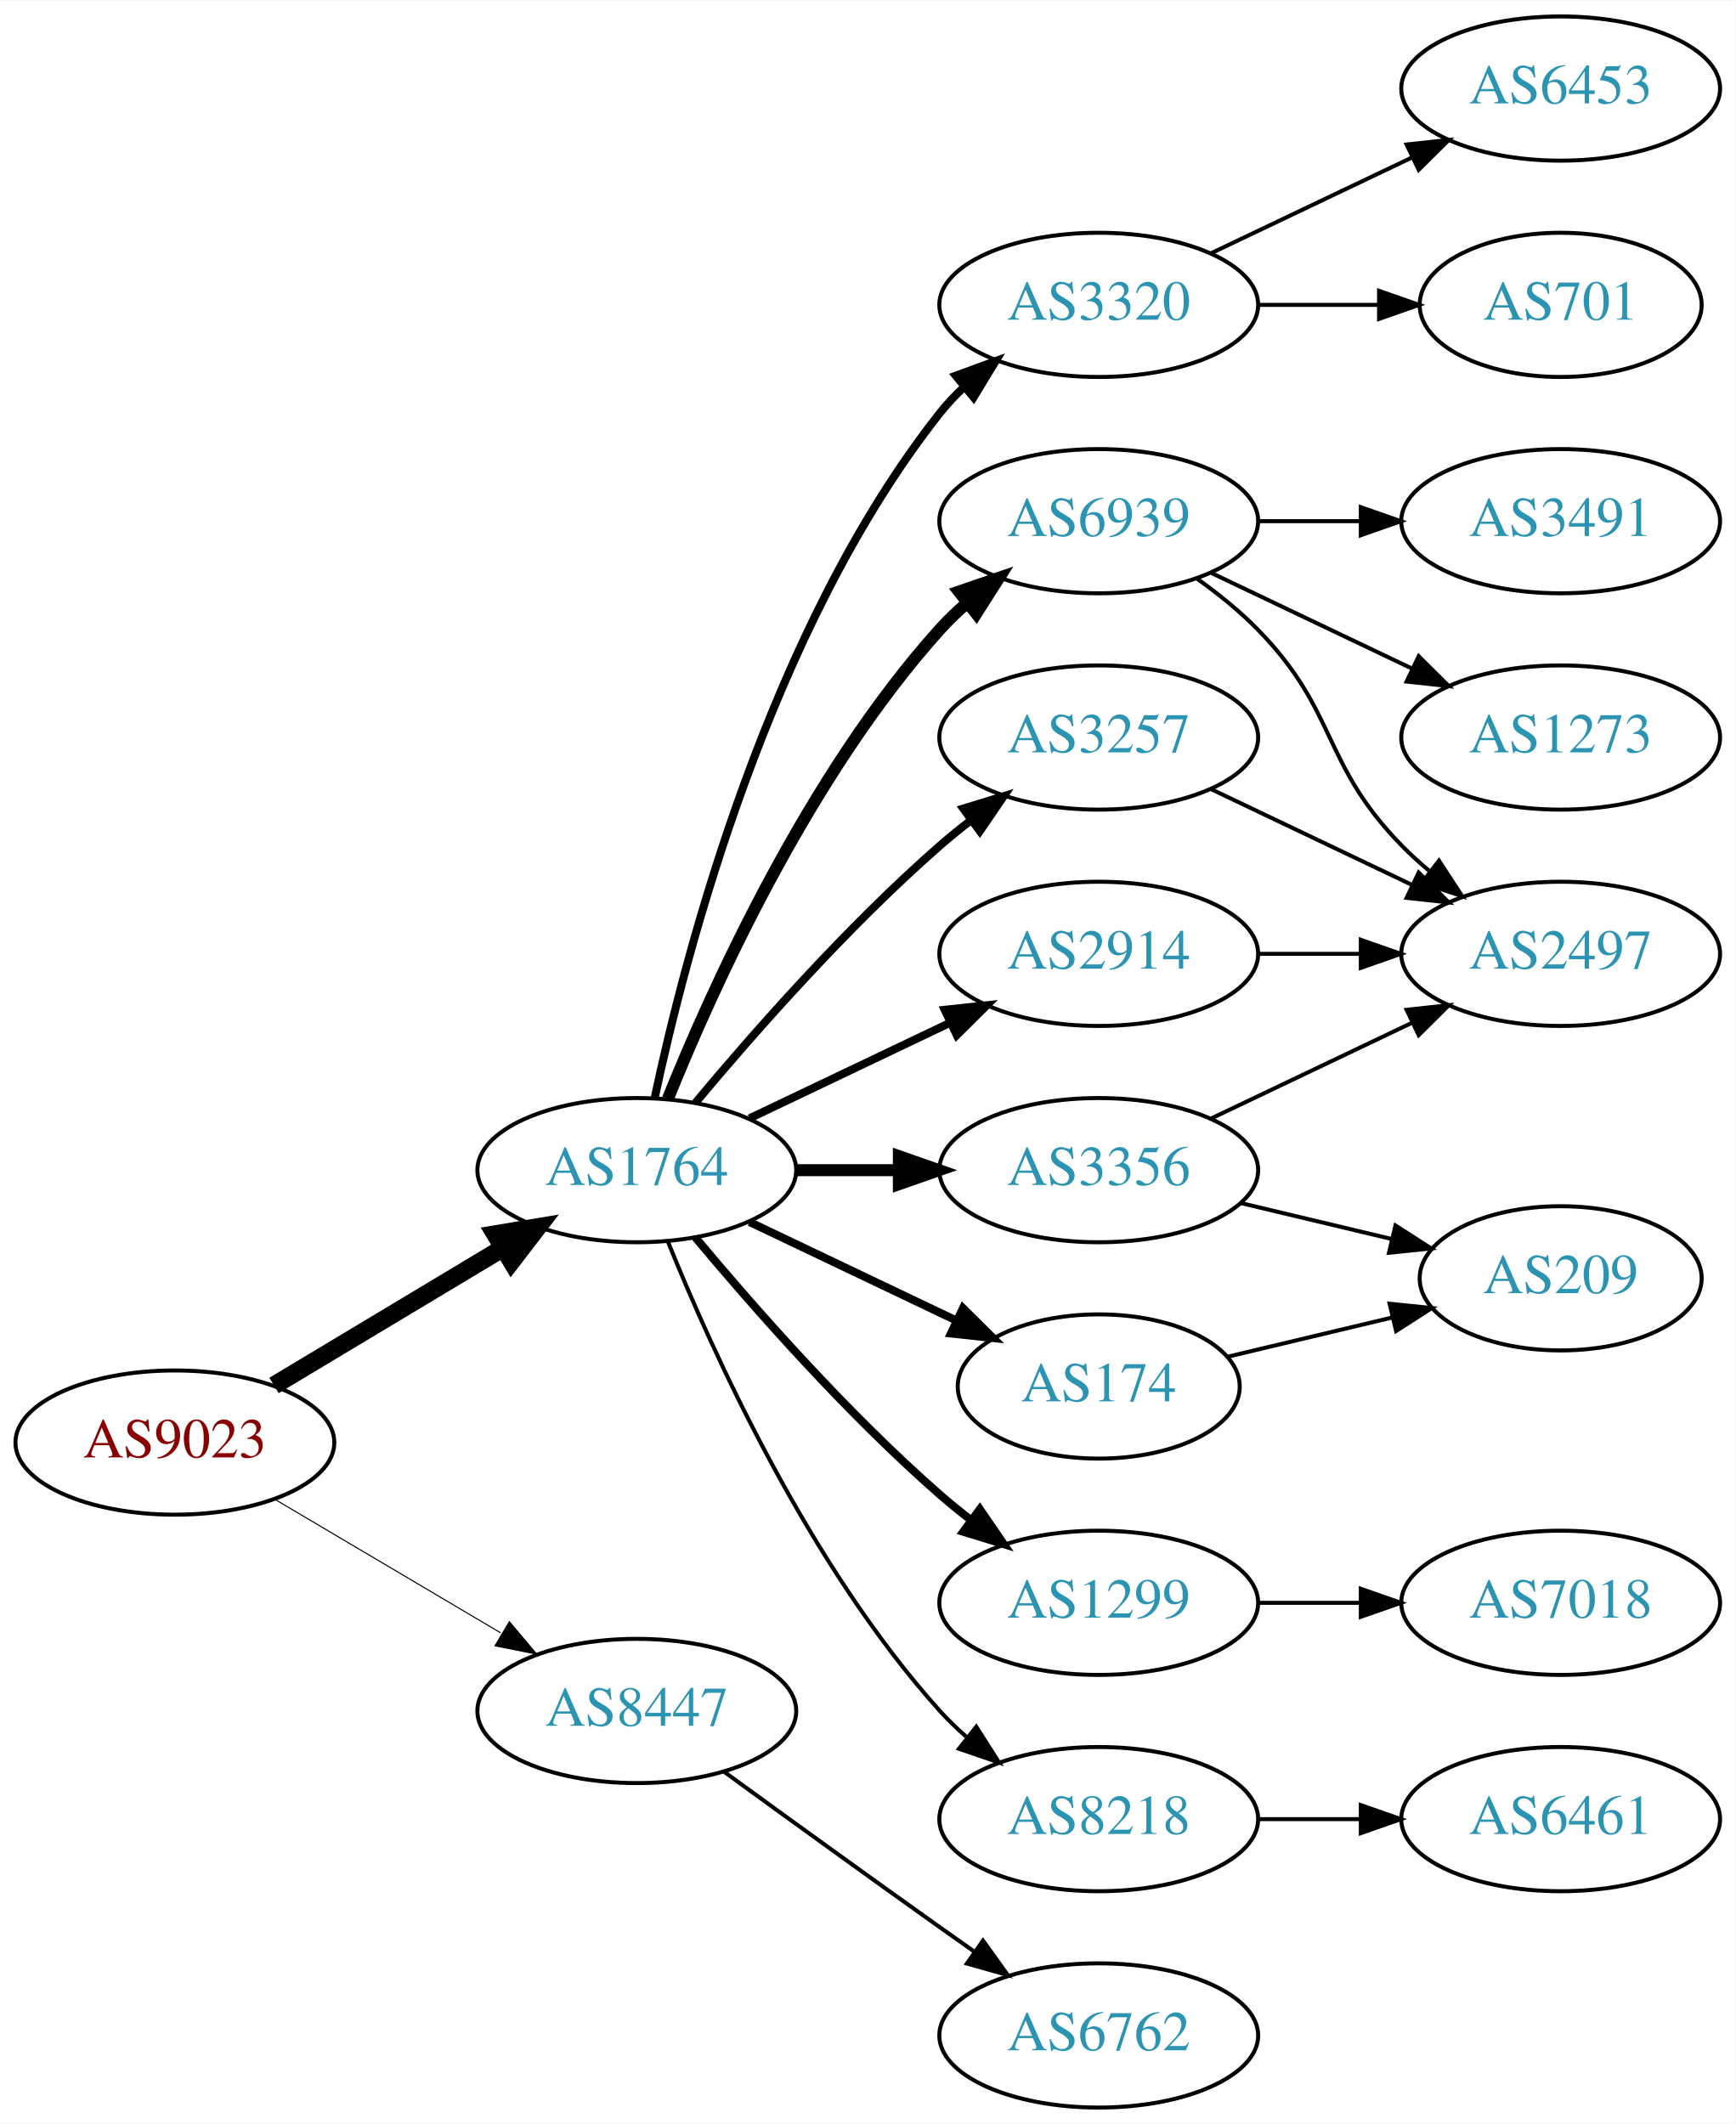
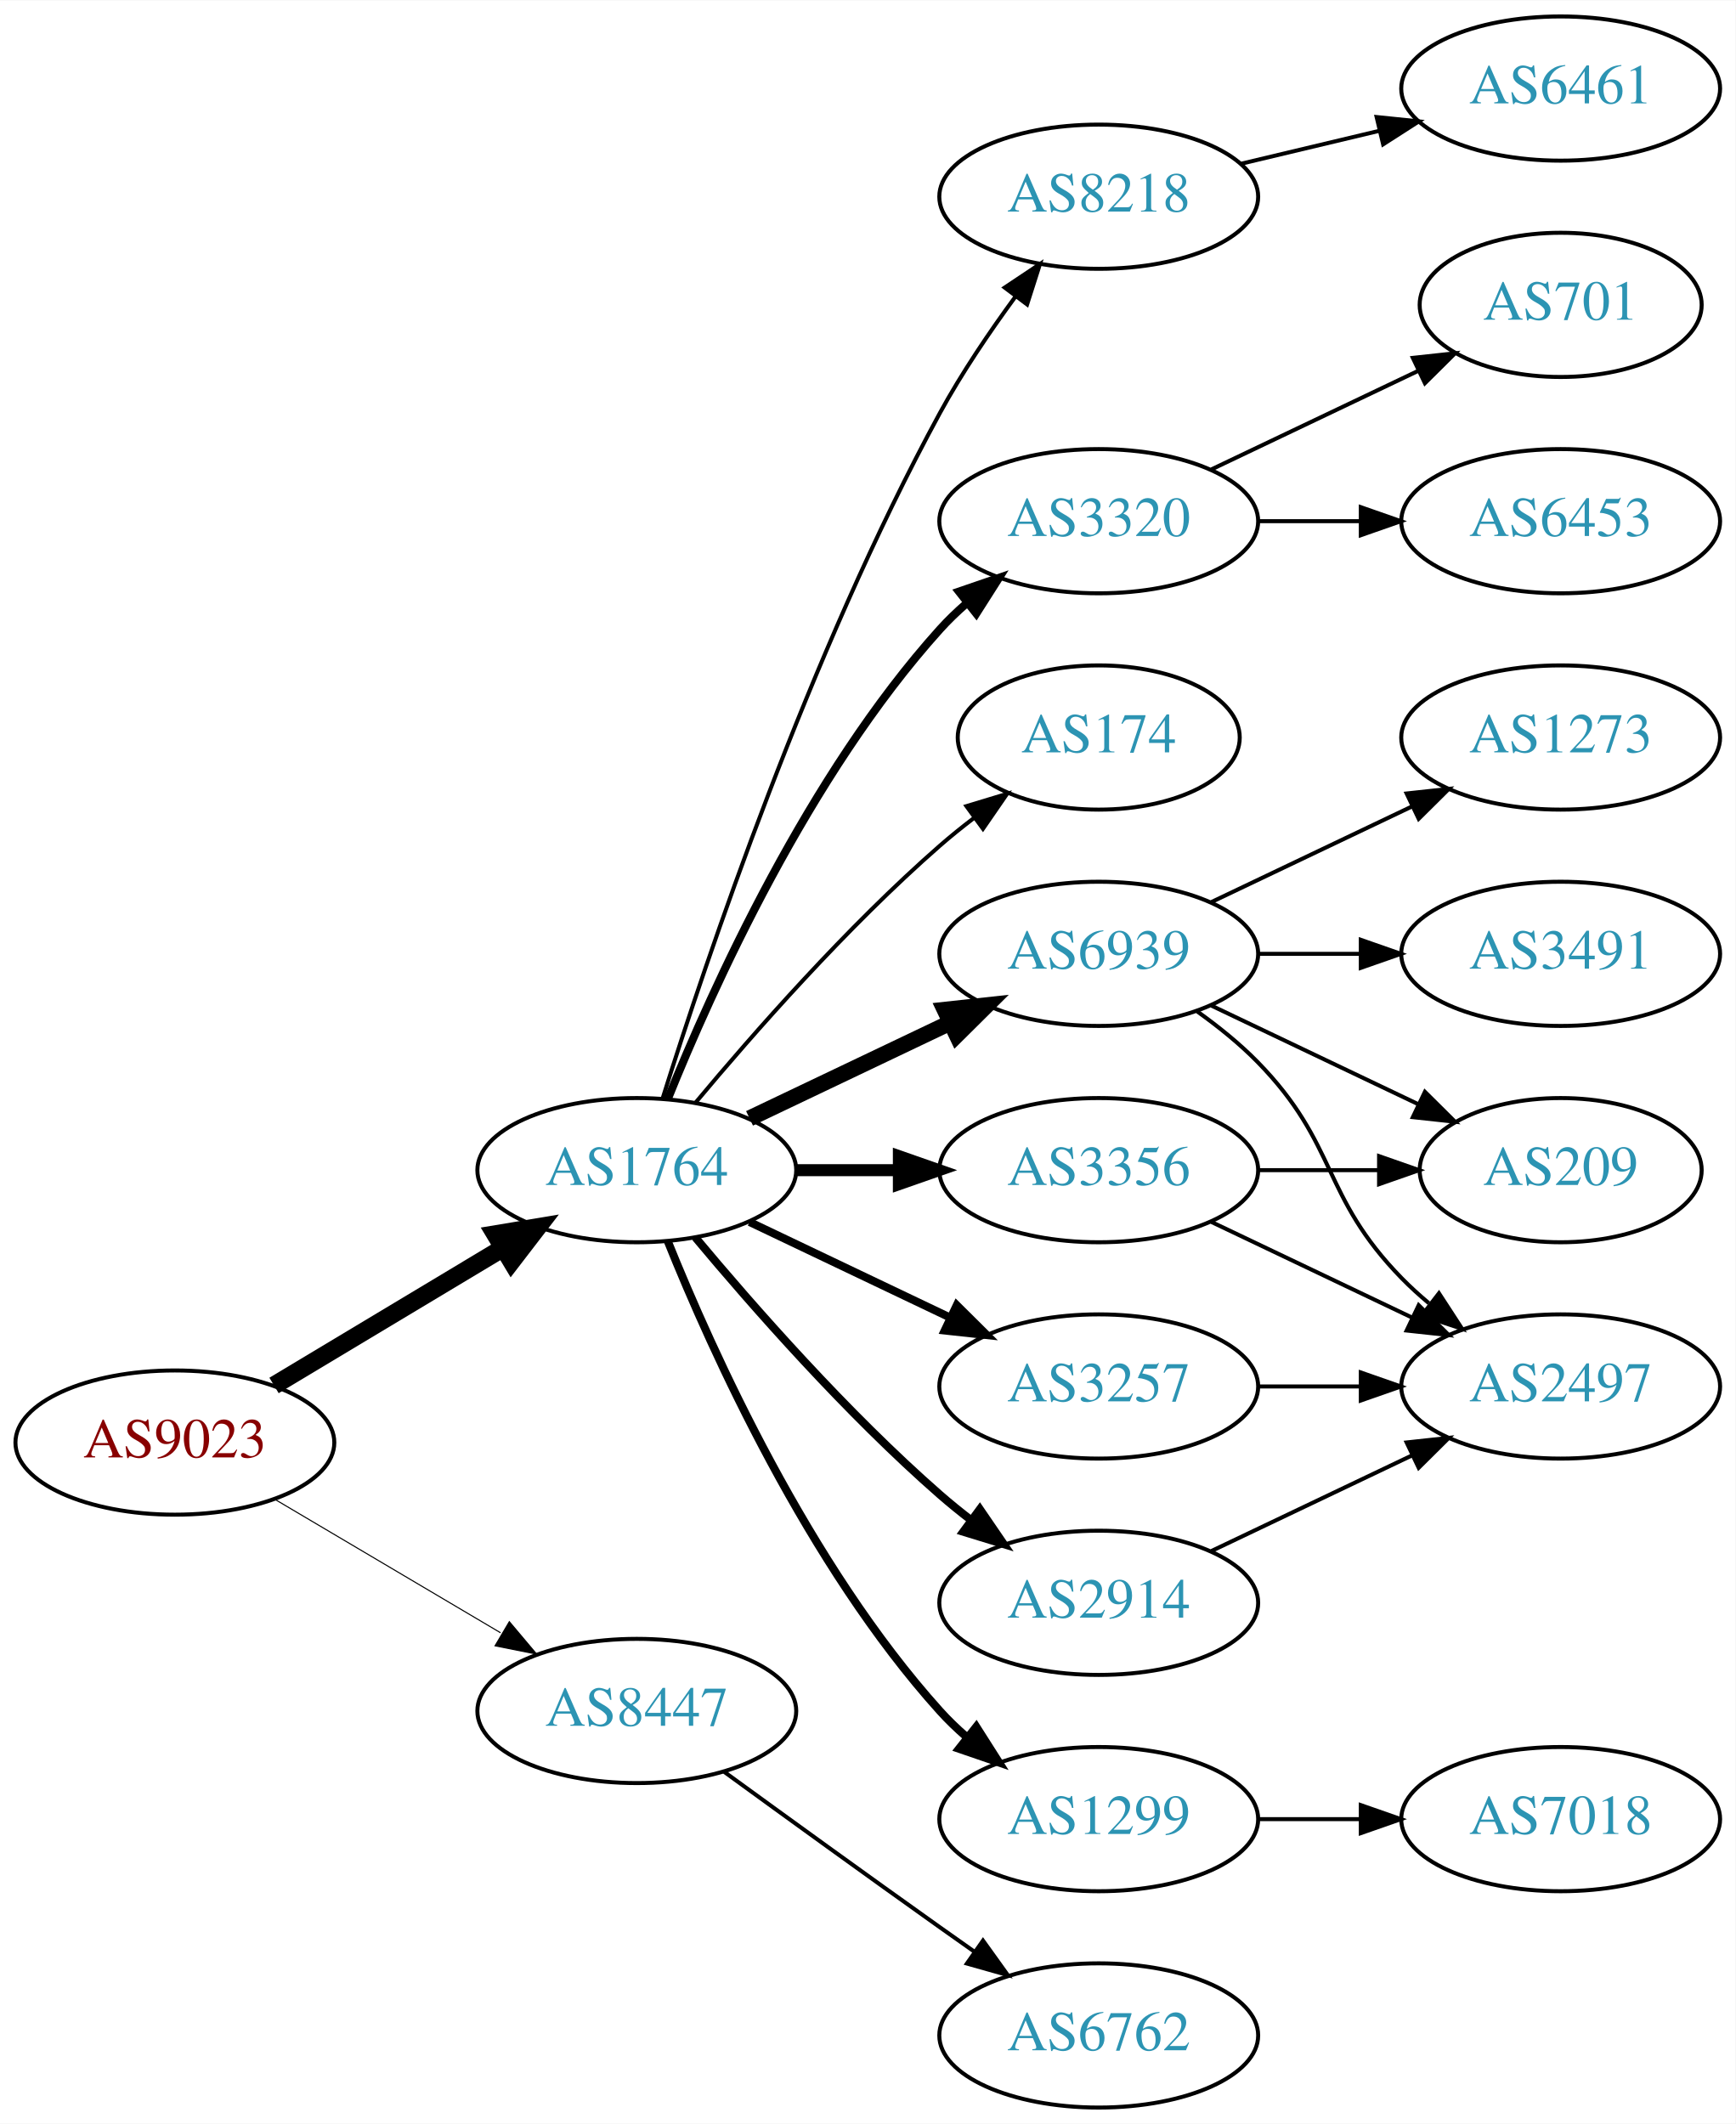
<svg xmlns="http://www.w3.org/2000/svg" xmlns:xlink="http://www.w3.org/1999/xlink" width="433pt" height="530pt" viewBox="0.00 0.00 433.17 530.00">
  <g id="graph0" class="graph" transform="scale(1 1) rotate(0) translate(4 526)">
    <polygon fill="white" stroke="none" points="-4,4 -4,-526 429.172,-526 429.172,4 -4,4" />
    <g id="node1" class="node">
      <g id="a_node1">
        <a xlink:href="/asn/9023" xlink:title="AS9023 ~ Oesterreichische Lotterien GmbH [AT]">
          <ellipse fill="#ffffff" stroke="black" cx="39.647" cy="-166" rx="39.794" ry="18" />
          <text text-anchor="middle" x="39.647" y="-162.3" font-family="Times,serif" font-size="14.00" fill="#880000">AS9023</text>
        </a>
      </g>
    </g>
    <g id="node2" class="node">
      <g id="a_node2">
        <a xlink:href="/asn/1764" xlink:title="AS1764 ~ NEXTLAYER-AS [AT]">
          <ellipse fill="#ffffff" stroke="black" cx="154.939" cy="-234" rx="39.794" ry="18" />
          <text text-anchor="middle" x="154.939" y="-230.3" font-family="Times,serif" font-size="14.00" fill="#2c94b3">AS1764</text>
        </a>
      </g>
    </g>
    <g id="edge1" class="edge">
      <path fill="none" stroke="black" stroke-width="4.5" d="M64.396,-180.255C81.013,-190.229 103.409,-203.671 121.646,-214.617" />
      <polygon fill="black" stroke="black" stroke-width="4.5" points="119.62,-217.993 130.221,-219.764 123.673,-211.241 119.62,-217.993" />
    </g>
    <g id="node3" class="node">
      <g id="a_node3">
        <a xlink:href="/asn/8447" xlink:title="AS8447 ~ A1 Telekom Austria AG [AT]">
          <ellipse fill="#ffffff" stroke="black" cx="154.939" cy="-99" rx="39.794" ry="18" />
          <text text-anchor="middle" x="154.939" y="-95.3" font-family="Times,serif" font-size="14.00" fill="#2c94b3">AS8447</text>
        </a>
      </g>
    </g>
    <g id="edge2" class="edge">
      <path fill="none" stroke="black" stroke-width="0.265" d="M64.673,-151.791C81.045,-142.109 102.933,-129.165 120.936,-118.518" />
      <polygon fill="black" stroke="black" stroke-width="0.265" points="123.122,-121.292 129.948,-113.188 119.558,-115.266 123.122,-121.292" />
    </g>
    <g id="node4" class="node">
      <g id="a_node4">
-         <a xlink:href="/asn/3320" xlink:title="AS3320 ~ DTAG [DE]">
-           <ellipse fill="#ffffff" stroke="black" cx="270.232" cy="-450" rx="39.794" ry="18" />
-           <text text-anchor="middle" x="270.232" y="-446.3" font-family="Times,serif" font-size="14.00" fill="#2c94b3">AS3320</text>
+         <a xlink:href="/asn/6939" xlink:title="AS6939 ~ Hurricane Electric LLC [US]">
+           <ellipse fill="#ffffff" stroke="black" cx="270.232" cy="-288" rx="39.794" ry="18" />
+           <text text-anchor="middle" x="270.232" y="-284.3" font-family="Times,serif" font-size="14.00" fill="#2c94b3">AS6939</text>
        </a>
      </g>
    </g>
    <g id="edge3" class="edge">
-       <path fill="none" stroke="black" stroke-width="2" d="M159.43,-252.16C167.061,-288.03 188.052,-369.155 230.586,-423 232.393,-425.288 234.446,-427.462 236.641,-429.51" />
-       <polygon fill="black" stroke="black" stroke-width="2" points="234.552,-432.323 244.501,-435.966 238.995,-426.914 234.552,-432.323" />
+       <path fill="none" stroke="black" stroke-width="4" d="M183.076,-246.934C198.07,-254.081 216.891,-263.052 233.114,-270.785" />
+       <polygon fill="black" stroke="black" stroke-width="4" points="231.784,-274.028 242.317,-275.171 234.796,-267.709 231.784,-274.028" />
    </g>
    <g id="node5" class="node">
      <g id="a_node5">
-         <a xlink:href="/asn/6939" xlink:title="AS6939 ~ Hurricane Electric LLC [US]">
-           <ellipse fill="#ffffff" stroke="black" cx="270.232" cy="-396" rx="39.794" ry="18" />
-           <text text-anchor="middle" x="270.232" y="-392.3" font-family="Times,serif" font-size="14.00" fill="#2c94b3">AS6939</text>
+         <a xlink:href="/asn/3356" xlink:title="AS3356 ~ Level 3 Parent, LLC [US]">
+           <ellipse fill="#ffffff" stroke="black" cx="270.232" cy="-234" rx="39.794" ry="18" />
+           <text text-anchor="middle" x="270.232" y="-230.3" font-family="Times,serif" font-size="14.00" fill="#2c94b3">AS3356</text>
        </a>
      </g>
    </g>
    <g id="edge4" class="edge">
-       <path fill="none" stroke="black" stroke-width="3" d="M162.687,-251.787C173.738,-279.243 197.791,-332.578 230.586,-369 232.588,-371.224 234.807,-373.363 237.14,-375.397" />
-       <polygon fill="black" stroke="black" stroke-width="3" points="235.338,-378.433 245.359,-381.873 239.67,-372.935 235.338,-378.433" />
+       <path fill="none" stroke="black" stroke-width="3" d="M194.612,-234C202.815,-234 211.579,-234 220.111,-234" />
+       <polygon fill="black" stroke="black" stroke-width="3" points="220.35,-237.5 230.35,-234 220.35,-230.5 220.35,-237.5" />
    </g>
    <g id="node6" class="node">
      <g id="a_node6">
-         <a xlink:href="/asn/3257" xlink:title="AS3257 ~ GTT [DE]">
-           <ellipse fill="#ffffff" stroke="black" cx="270.232" cy="-342" rx="39.794" ry="18" />
-           <text text-anchor="middle" x="270.232" y="-338.3" font-family="Times,serif" font-size="14.00" fill="#2c94b3">AS3257</text>
+         <a xlink:href="/asn/1299" xlink:title="AS1299 ~ Telia Carrier [EU]">
+           <ellipse fill="#ffffff" stroke="black" cx="270.232" cy="-72" rx="39.794" ry="18" />
+           <text text-anchor="middle" x="270.232" y="-68.3" font-family="Times,serif" font-size="14.00" fill="#2c94b3">AS1299</text>
        </a>
      </g>
    </g>
    <g id="edge5" class="edge">
-       <path fill="none" stroke="black" stroke-width="2" d="M169.569,-250.817C183.852,-267.929 207.398,-294.745 230.586,-315 233.052,-317.154 235.69,-319.294 238.388,-321.372" />
-       <polygon fill="black" stroke="black" stroke-width="2" points="236.413,-324.264 246.542,-327.37 240.561,-318.625 236.413,-324.264" />
+       <path fill="none" stroke="black" stroke-width="2" d="M162.687,-216.213C173.738,-188.757 197.791,-135.422 230.586,-99 232.588,-96.776 234.807,-94.637 237.14,-92.603" />
+       <polygon fill="black" stroke="black" stroke-width="2" points="239.67,-95.065 245.359,-86.127 235.338,-89.567 239.67,-95.065" />
    </g>
    <g id="node7" class="node">
      <g id="a_node7">
-         <a xlink:href="/asn/2914" xlink:title="AS2914 ~ NTT America, Inc. [US]">
-           <ellipse fill="#ffffff" stroke="black" cx="270.232" cy="-288" rx="39.794" ry="18" />
-           <text text-anchor="middle" x="270.232" y="-284.3" font-family="Times,serif" font-size="14.00" fill="#2c94b3">AS2914</text>
+         <a xlink:href="/asn/8218" xlink:title="AS8218 ~ legacy Neotelecoms [FR]">
+           <ellipse fill="#ffffff" stroke="black" cx="270.232" cy="-477" rx="39.794" ry="18" />
+           <text text-anchor="middle" x="270.232" y="-473.3" font-family="Times,serif" font-size="14.00" fill="#2c94b3">AS8218</text>
        </a>
      </g>
    </g>
    <g id="edge6" class="edge">
-       <path fill="none" stroke="black" stroke-width="2" d="M183.076,-246.934C198.07,-254.081 216.891,-263.052 233.114,-270.785" />
-       <polygon fill="black" stroke="black" stroke-width="2" points="231.784,-274.028 242.317,-275.171 234.796,-267.709 231.784,-274.028" />
+       <path fill="none" stroke="black" d="M161.36,-251.841C172.132,-286.146 198.023,-363.203 230.586,-423 236.018,-432.974 242.992,-443.269 249.517,-452.16" />
+       <polygon fill="black" stroke="black" points="246.759,-454.316 255.571,-460.198 252.351,-450.105 246.759,-454.316" />
    </g>
    <g id="node8" class="node">
      <g id="a_node8">
-         <a xlink:href="/asn/174" xlink:title="AS174 ~ Cogent Communications [US]">
-           <ellipse fill="#ffffff" stroke="black" cx="270.232" cy="-180" rx="35.194" ry="18" />
-           <text text-anchor="middle" x="270.232" y="-176.3" font-family="Times,serif" font-size="14.00" fill="#2c94b3">AS174</text>
+         <a xlink:href="/asn/2914" xlink:title="AS2914 ~ NTT America, Inc. [US]">
+           <ellipse fill="#ffffff" stroke="black" cx="270.232" cy="-126" rx="39.794" ry="18" />
+           <text text-anchor="middle" x="270.232" y="-122.3" font-family="Times,serif" font-size="14.00" fill="#2c94b3">AS2914</text>
        </a>
      </g>
    </g>
    <g id="edge7" class="edge">
-       <path fill="none" stroke="black" stroke-width="2" d="M183.076,-221.066C198.508,-213.71 217.993,-204.423 234.528,-196.541" />
-       <polygon fill="black" stroke="black" stroke-width="2" points="236.349,-199.551 243.87,-192.089 233.337,-193.232 236.349,-199.551" />
+       <path fill="none" stroke="black" stroke-width="2" d="M169.569,-217.183C183.852,-200.071 207.398,-173.255 230.586,-153 233.052,-150.846 235.69,-148.706 238.388,-146.628" />
+       <polygon fill="black" stroke="black" stroke-width="2" points="240.561,-149.375 246.542,-140.63 236.413,-143.736 240.561,-149.375" />
    </g>
    <g id="node9" class="node">
      <g id="a_node9">
-         <a xlink:href="/asn/1299" xlink:title="AS1299 ~ Telia Carrier [EU]">
-           <ellipse fill="#ffffff" stroke="black" cx="270.232" cy="-126" rx="39.794" ry="18" />
-           <text text-anchor="middle" x="270.232" y="-122.3" font-family="Times,serif" font-size="14.00" fill="#2c94b3">AS1299</text>
+         <a xlink:href="/asn/3320" xlink:title="AS3320 ~ DTAG [DE]">
+           <ellipse fill="#ffffff" stroke="black" cx="270.232" cy="-396" rx="39.794" ry="18" />
+           <text text-anchor="middle" x="270.232" y="-392.3" font-family="Times,serif" font-size="14.00" fill="#2c94b3">AS3320</text>
        </a>
      </g>
    </g>
    <g id="edge8" class="edge">
-       <path fill="none" stroke="black" stroke-width="2" d="M169.569,-217.183C183.852,-200.071 207.398,-173.255 230.586,-153 233.052,-150.846 235.69,-148.706 238.388,-146.628" />
-       <polygon fill="black" stroke="black" stroke-width="2" points="240.561,-149.375 246.542,-140.63 236.413,-143.736 240.561,-149.375" />
+       <path fill="none" stroke="black" stroke-width="2" d="M162.687,-251.787C173.738,-279.243 197.791,-332.578 230.586,-369 232.588,-371.224 234.807,-373.363 237.14,-375.397" />
+       <polygon fill="black" stroke="black" stroke-width="2" points="235.338,-378.433 245.359,-381.873 239.67,-372.935 235.338,-378.433" />
    </g>
    <g id="node10" class="node">
      <g id="a_node10">
-         <a xlink:href="/asn/8218" xlink:title="AS8218 ~ legacy Neotelecoms [FR]">
-           <ellipse fill="#ffffff" stroke="black" cx="270.232" cy="-72" rx="39.794" ry="18" />
-           <text text-anchor="middle" x="270.232" y="-68.3" font-family="Times,serif" font-size="14.00" fill="#2c94b3">AS8218</text>
+         <a xlink:href="/asn/174" xlink:title="AS174 ~ Cogent Communications [US]">
+           <ellipse fill="#ffffff" stroke="black" cx="270.232" cy="-342" rx="35.194" ry="18" />
+           <text text-anchor="middle" x="270.232" y="-338.3" font-family="Times,serif" font-size="14.00" fill="#2c94b3">AS174</text>
        </a>
      </g>
    </g>
    <g id="edge9" class="edge">
-       <path fill="none" stroke="black" d="M162.687,-216.213C173.738,-188.757 197.791,-135.422 230.586,-99 232.588,-96.776 234.807,-94.637 237.14,-92.603" />
-       <polygon fill="black" stroke="black" points="239.67,-95.065 245.359,-86.127 235.338,-89.567 239.67,-95.065" />
+       <path fill="none" stroke="black" d="M169.569,-250.817C183.852,-267.929 207.398,-294.745 230.586,-315 233.256,-317.332 236.128,-319.648 239.059,-321.886" />
+       <polygon fill="black" stroke="black" points="237.209,-324.87 247.35,-327.939 241.337,-319.216 237.209,-324.87" />
    </g>
    <g id="node11" class="node">
      <g id="a_node11">
-         <a xlink:href="/asn/3356" xlink:title="AS3356 ~ LEVEL3 [US]">
-           <ellipse fill="#ffffff" stroke="black" cx="270.232" cy="-234" rx="39.794" ry="18" />
-           <text text-anchor="middle" x="270.232" y="-230.3" font-family="Times,serif" font-size="14.00" fill="#2c94b3">AS3356</text>
+         <a xlink:href="/asn/3257" xlink:title="AS3257 ~ GTT [DE]">
+           <ellipse fill="#ffffff" stroke="black" cx="270.232" cy="-180" rx="39.794" ry="18" />
+           <text text-anchor="middle" x="270.232" y="-176.3" font-family="Times,serif" font-size="14.00" fill="#2c94b3">AS3257</text>
        </a>
      </g>
    </g>
    <g id="edge10" class="edge">
-       <path fill="none" stroke="black" stroke-width="3" d="M194.612,-234C202.815,-234 211.579,-234 220.111,-234" />
-       <polygon fill="black" stroke="black" stroke-width="3" points="220.35,-237.5 230.35,-234 220.35,-230.5 220.35,-237.5" />
+       <path fill="none" stroke="black" stroke-width="2" d="M183.076,-221.066C198.07,-213.919 216.891,-204.948 233.114,-197.215" />
+       <polygon fill="black" stroke="black" stroke-width="2" points="234.796,-200.291 242.317,-192.829 231.784,-193.972 234.796,-200.291" />
    </g>
    <g id="node20" class="node">
      <g id="a_node20">
        <a xlink:href="/asn/6762" xlink:title="AS6762 ~ TELECOM ITALIA SPARKLE S.p.A. [IT]">
          <ellipse fill="#ffffff" stroke="black" cx="270.232" cy="-18" rx="39.794" ry="18" />
          <text text-anchor="middle" x="270.232" y="-14.3" font-family="Times,serif" font-size="14.00" fill="#2c94b3">AS6762</text>
        </a>
      </g>
    </g>
    <g id="edge23" class="edge">
      <path fill="none" stroke="black" d="M176.788,-83.778C191.722,-72.909 212.335,-57.975 230.586,-45 233.406,-42.995 236.349,-40.915 239.297,-38.841" />
      <polygon fill="black" stroke="black" points="241.344,-41.681 247.522,-33.074 237.325,-35.95 241.344,-41.681" />
    </g>
    <g id="node12" class="node">
      <g id="a_node12">
-         <a xlink:href="/asn/6453" xlink:title="AS6453 ~ TATA COMMUNICATIONS (AMERICA) INC [US]">
-           <ellipse fill="#ffffff" stroke="black" cx="385.525" cy="-504" rx="39.794" ry="18" />
-           <text text-anchor="middle" x="385.525" y="-500.3" font-family="Times,serif" font-size="14.00" fill="#2c94b3">AS6453</text>
+         <a xlink:href="/asn/3491" xlink:title="AS3491 ~ PCCW Global, Inc. [US]">
+           <ellipse fill="#ffffff" stroke="black" cx="385.525" cy="-288" rx="39.794" ry="18" />
+           <text text-anchor="middle" x="385.525" y="-284.3" font-family="Times,serif" font-size="14.00" fill="#2c94b3">AS3491</text>
        </a>
      </g>
    </g>
    <g id="edge11" class="edge">
-       <path fill="none" stroke="black" d="M298.369,-462.934C313.363,-470.081 332.184,-479.052 348.407,-486.785" />
-       <polygon fill="black" stroke="black" points="347.077,-490.028 357.61,-491.171 350.089,-483.709 347.077,-490.028" />
+       <path fill="none" stroke="black" d="M309.905,-288C318.108,-288 326.872,-288 335.404,-288" />
+       <polygon fill="black" stroke="black" points="335.643,-291.5 345.643,-288 335.643,-284.5 335.643,-291.5" />
    </g>
    <g id="node13" class="node">
      <g id="a_node13">
+         <a xlink:href="/asn/1273" xlink:title="AS1273 ~ Vodafone Group PLC [EU]">
+           <ellipse fill="#ffffff" stroke="black" cx="385.525" cy="-342" rx="39.794" ry="18" />
+           <text text-anchor="middle" x="385.525" y="-338.3" font-family="Times,serif" font-size="14.00" fill="#2c94b3">AS1273</text>
+         </a>
+       </g>
+     </g>
+     <g id="edge12" class="edge">
+       <path fill="none" stroke="black" d="M298.369,-300.934C313.363,-308.081 332.184,-317.052 348.407,-324.785" />
+       <polygon fill="black" stroke="black" points="347.077,-328.028 357.61,-329.171 350.089,-321.709 347.077,-328.028" />
+     </g>
+     <g id="node14" class="node">
+       <g id="a_node14">
+         <a xlink:href="/asn/2497" xlink:title="AS2497 ~ Internet Initiative Japan Inc. [JP]">
+           <ellipse fill="#ffffff" stroke="black" cx="385.525" cy="-180" rx="39.794" ry="18" />
+           <text text-anchor="middle" x="385.525" y="-176.3" font-family="Times,serif" font-size="14.00" fill="#2c94b3">AS2497</text>
+         </a>
+       </g>
+     </g>
+     <g id="edge13" class="edge">
+       <path fill="none" stroke="black" d="M294.826,-273.611C300.082,-269.852 305.414,-265.563 309.879,-261 330.051,-240.383 325.706,-227.617 345.879,-207 347.972,-204.861 350.255,-202.782 352.632,-200.79" />
+       <polygon fill="black" stroke="black" points="355.15,-203.268 360.931,-194.389 350.875,-197.725 355.15,-203.268" />
+     </g>
+     <g id="node15" class="node">
+       <g id="a_node15">
+         <a xlink:href="/asn/209" xlink:title="AS209 ~ CenturyLink Communications, LLC [US]">
+           <ellipse fill="#ffffff" stroke="black" cx="385.525" cy="-234" rx="35.194" ry="18" />
+           <text text-anchor="middle" x="385.525" y="-230.3" font-family="Times,serif" font-size="14.00" fill="#2c94b3">AS209</text>
+         </a>
+       </g>
+     </g>
+     <g id="edge14" class="edge">
+       <path fill="none" stroke="black" d="M298.369,-275.066C313.801,-267.71 333.286,-258.423 349.821,-250.541" />
+       <polygon fill="black" stroke="black" points="351.642,-253.551 359.163,-246.089 348.63,-247.232 351.642,-253.551" />
+     </g>
+     <g id="edge15" class="edge">
+       <path fill="none" stroke="black" d="M298.369,-221.066C313.363,-213.919 332.184,-204.948 348.407,-197.215" />
+       <polygon fill="black" stroke="black" points="350.089,-200.291 357.61,-192.829 347.077,-193.972 350.089,-200.291" />
+     </g>
+     <g id="edge16" class="edge">
+       <path fill="none" stroke="black" d="M309.905,-234C319.61,-234 330.101,-234 340.064,-234" />
+       <polygon fill="black" stroke="black" points="340.2,-237.5 350.2,-234 340.2,-230.5 340.2,-237.5" />
+     </g>
+     <g id="node16" class="node">
+       <g id="a_node16">
+         <a xlink:href="/asn/7018" xlink:title="AS7018 ~ AT&amp;T Services, Inc. [US]">
+           <ellipse fill="#ffffff" stroke="black" cx="385.525" cy="-72" rx="39.794" ry="18" />
+           <text text-anchor="middle" x="385.525" y="-68.3" font-family="Times,serif" font-size="14.00" fill="#2c94b3">AS7018</text>
+         </a>
+       </g>
+     </g>
+     <g id="edge17" class="edge">
+       <path fill="none" stroke="black" d="M309.905,-72C318.108,-72 326.872,-72 335.404,-72" />
+       <polygon fill="black" stroke="black" points="335.643,-75.5 345.643,-72 335.643,-68.5 335.643,-75.5" />
+     </g>
+     <g id="node17" class="node">
+       <g id="a_node17">
+         <a xlink:href="/asn/6461" xlink:title="AS6461 ~ Zayo Bandwidth [US]">
+           <ellipse fill="#ffffff" stroke="black" cx="385.525" cy="-504" rx="39.794" ry="18" />
+           <text text-anchor="middle" x="385.525" y="-500.3" font-family="Times,serif" font-size="14.00" fill="#2c94b3">AS6461</text>
+         </a>
+       </g>
+     </g>
+     <g id="edge18" class="edge">
+       <path fill="none" stroke="black" d="M305.84,-485.248C316.711,-487.838 328.865,-490.735 340.308,-493.462" />
+       <polygon fill="black" stroke="black" points="339.591,-496.889 350.13,-495.803 341.214,-490.08 339.591,-496.889" />
+     </g>
+     <g id="edge19" class="edge">
+       <path fill="none" stroke="black" d="M298.369,-138.934C313.363,-146.081 332.184,-155.052 348.407,-162.785" />
+       <polygon fill="black" stroke="black" points="347.077,-166.028 357.61,-167.171 350.089,-159.709 347.077,-166.028" />
+     </g>
+     <g id="node18" class="node">
+       <g id="a_node18">
+         <a xlink:href="/asn/6453" xlink:title="AS6453 ~ TATA COMMUNICATIONS (AMERICA) INC [US]">
+           <ellipse fill="#ffffff" stroke="black" cx="385.525" cy="-396" rx="39.794" ry="18" />
+           <text text-anchor="middle" x="385.525" y="-392.3" font-family="Times,serif" font-size="14.00" fill="#2c94b3">AS6453</text>
+         </a>
+       </g>
+     </g>
+     <g id="edge20" class="edge">
+       <path fill="none" stroke="black" d="M309.905,-396C318.108,-396 326.872,-396 335.404,-396" />
+       <polygon fill="black" stroke="black" points="335.643,-399.5 345.643,-396 335.643,-392.5 335.643,-399.5" />
+     </g>
+     <g id="node19" class="node">
+       <g id="a_node19">
        <a xlink:href="/asn/701" xlink:title="AS701 ~ UUNET [US]">
          <ellipse fill="#ffffff" stroke="black" cx="385.525" cy="-450" rx="35.194" ry="18" />
          <text text-anchor="middle" x="385.525" y="-446.3" font-family="Times,serif" font-size="14.00" fill="#2c94b3">AS701</text>
        </a>
      </g>
    </g>
-     <g id="edge12" class="edge">
-       <path fill="none" stroke="black" d="M309.905,-450C319.61,-450 330.101,-450 340.064,-450" />
-       <polygon fill="black" stroke="black" points="340.2,-453.5 350.2,-450 340.2,-446.5 340.2,-453.5" />
-     </g>
-     <g id="node14" class="node">
-       <g id="a_node14">
-         <a xlink:href="/asn/2497" xlink:title="AS2497 ~ Internet Initiative Japan Inc. [JP]">
-           <ellipse fill="#ffffff" stroke="black" cx="385.525" cy="-288" rx="39.794" ry="18" />
-           <text text-anchor="middle" x="385.525" y="-284.3" font-family="Times,serif" font-size="14.00" fill="#2c94b3">AS2497</text>
-         </a>
-       </g>
-     </g>
-     <g id="edge13" class="edge">
-       <path fill="none" stroke="black" d="M294.826,-381.611C300.082,-377.852 305.414,-373.563 309.879,-369 330.051,-348.383 325.706,-335.617 345.879,-315 347.972,-312.861 350.255,-310.782 352.632,-308.79" />
-       <polygon fill="black" stroke="black" points="355.15,-311.268 360.931,-302.389 350.875,-305.725 355.15,-311.268" />
-     </g>
-     <g id="node15" class="node">
-       <g id="a_node15">
-         <a xlink:href="/asn/3491" xlink:title="AS3491 ~ PCCW Global, Inc. [US]">
-           <ellipse fill="#ffffff" stroke="black" cx="385.525" cy="-396" rx="39.794" ry="18" />
-           <text text-anchor="middle" x="385.525" y="-392.3" font-family="Times,serif" font-size="14.00" fill="#2c94b3">AS3491</text>
-         </a>
-       </g>
-     </g>
-     <g id="edge14" class="edge">
-       <path fill="none" stroke="black" d="M309.905,-396C318.108,-396 326.872,-396 335.404,-396" />
-       <polygon fill="black" stroke="black" points="335.643,-399.5 345.643,-396 335.643,-392.5 335.643,-399.5" />
-     </g>
-     <g id="node16" class="node">
-       <g id="a_node16">
-         <a xlink:href="/asn/1273" xlink:title="AS1273 ~ Vodafone Group PLC [EU]">
-           <ellipse fill="#ffffff" stroke="black" cx="385.525" cy="-342" rx="39.794" ry="18" />
-           <text text-anchor="middle" x="385.525" y="-338.3" font-family="Times,serif" font-size="14.00" fill="#2c94b3">AS1273</text>
-         </a>
-       </g>
-     </g>
-     <g id="edge15" class="edge">
-       <path fill="none" stroke="black" d="M298.369,-383.066C313.363,-375.919 332.184,-366.948 348.407,-359.215" />
-       <polygon fill="black" stroke="black" points="350.089,-362.291 357.61,-354.829 347.077,-355.972 350.089,-362.291" />
-     </g>
-     <g id="edge19" class="edge">
-       <path fill="none" stroke="black" d="M298.369,-329.066C313.363,-321.919 332.184,-312.948 348.407,-305.215" />
-       <polygon fill="black" stroke="black" points="350.089,-308.291 357.61,-300.829 347.077,-301.972 350.089,-308.291" />
-     </g>
-     <g id="edge16" class="edge">
-       <path fill="none" stroke="black" d="M309.905,-288C318.108,-288 326.872,-288 335.404,-288" />
-       <polygon fill="black" stroke="black" points="335.643,-291.5 345.643,-288 335.643,-284.5 335.643,-291.5" />
-     </g>
-     <g id="node19" class="node">
-       <g id="a_node19">
-         <a xlink:href="/asn/209" xlink:title="AS209 ~ CenturyLink Communications, LLC [US]">
-           <ellipse fill="#ffffff" stroke="black" cx="385.525" cy="-207" rx="35.194" ry="18" />
-           <text text-anchor="middle" x="385.525" y="-203.3" font-family="Times,serif" font-size="14.00" fill="#2c94b3">AS209</text>
-         </a>
-       </g>
+     <g id="edge21" class="edge">
+       <path fill="none" stroke="black" d="M298.369,-408.934C313.801,-416.29 333.286,-425.577 349.821,-433.459" />
+       <polygon fill="black" stroke="black" points="348.63,-436.768 359.163,-437.911 351.642,-430.449 348.63,-436.768" />
    </g>
    <g id="edge22" class="edge">
-       <path fill="none" stroke="black" d="M302.49,-187.449C315.121,-190.459 329.874,-193.976 343.36,-197.19" />
-       <polygon fill="black" stroke="black" points="342.831,-200.661 353.37,-199.575 344.454,-193.852 342.831,-200.661" />
-     </g>
-     <g id="node17" class="node">
-       <g id="a_node17">
-         <a xlink:href="/asn/7018" xlink:title="AS7018 ~ AT&amp;T Services, Inc. [US]">
-           <ellipse fill="#ffffff" stroke="black" cx="385.525" cy="-126" rx="39.794" ry="18" />
-           <text text-anchor="middle" x="385.525" y="-122.3" font-family="Times,serif" font-size="14.00" fill="#2c94b3">AS7018</text>
-         </a>
-       </g>
-     </g>
-     <g id="edge17" class="edge">
-       <path fill="none" stroke="black" d="M309.905,-126C318.108,-126 326.872,-126 335.404,-126" />
-       <polygon fill="black" stroke="black" points="335.643,-129.5 345.643,-126 335.643,-122.5 335.643,-129.5" />
-     </g>
-     <g id="node18" class="node">
-       <g id="a_node18">
-         <a xlink:href="/asn/6461" xlink:title="AS6461 ~ Zayo Bandwidth [US]">
-           <ellipse fill="#ffffff" stroke="black" cx="385.525" cy="-72" rx="39.794" ry="18" />
-           <text text-anchor="middle" x="385.525" y="-68.3" font-family="Times,serif" font-size="14.00" fill="#2c94b3">AS6461</text>
-         </a>
-       </g>
-     </g>
-     <g id="edge18" class="edge">
-       <path fill="none" stroke="black" d="M309.905,-72C318.108,-72 326.872,-72 335.404,-72" />
-       <polygon fill="black" stroke="black" points="335.643,-75.5 345.643,-72 335.643,-68.5 335.643,-75.5" />
-     </g>
-     <g id="edge20" class="edge">
-       <path fill="none" stroke="black" d="M298.369,-246.934C313.363,-254.081 332.184,-263.052 348.407,-270.785" />
-       <polygon fill="black" stroke="black" points="347.077,-274.028 357.61,-275.171 350.089,-267.709 347.077,-274.028" />
-     </g>
-     <g id="edge21" class="edge">
-       <path fill="none" stroke="black" d="M305.84,-225.752C317.634,-222.942 330.939,-219.771 343.206,-216.847" />
-       <polygon fill="black" stroke="black" points="344.295,-220.186 353.211,-214.463 342.672,-213.376 344.295,-220.186" />
+       <path fill="none" stroke="black" d="M309.905,-180C318.108,-180 326.872,-180 335.404,-180" />
+       <polygon fill="black" stroke="black" points="335.643,-183.5 345.643,-180 335.643,-176.5 335.643,-183.5" />
    </g>
  </g>
</svg>
